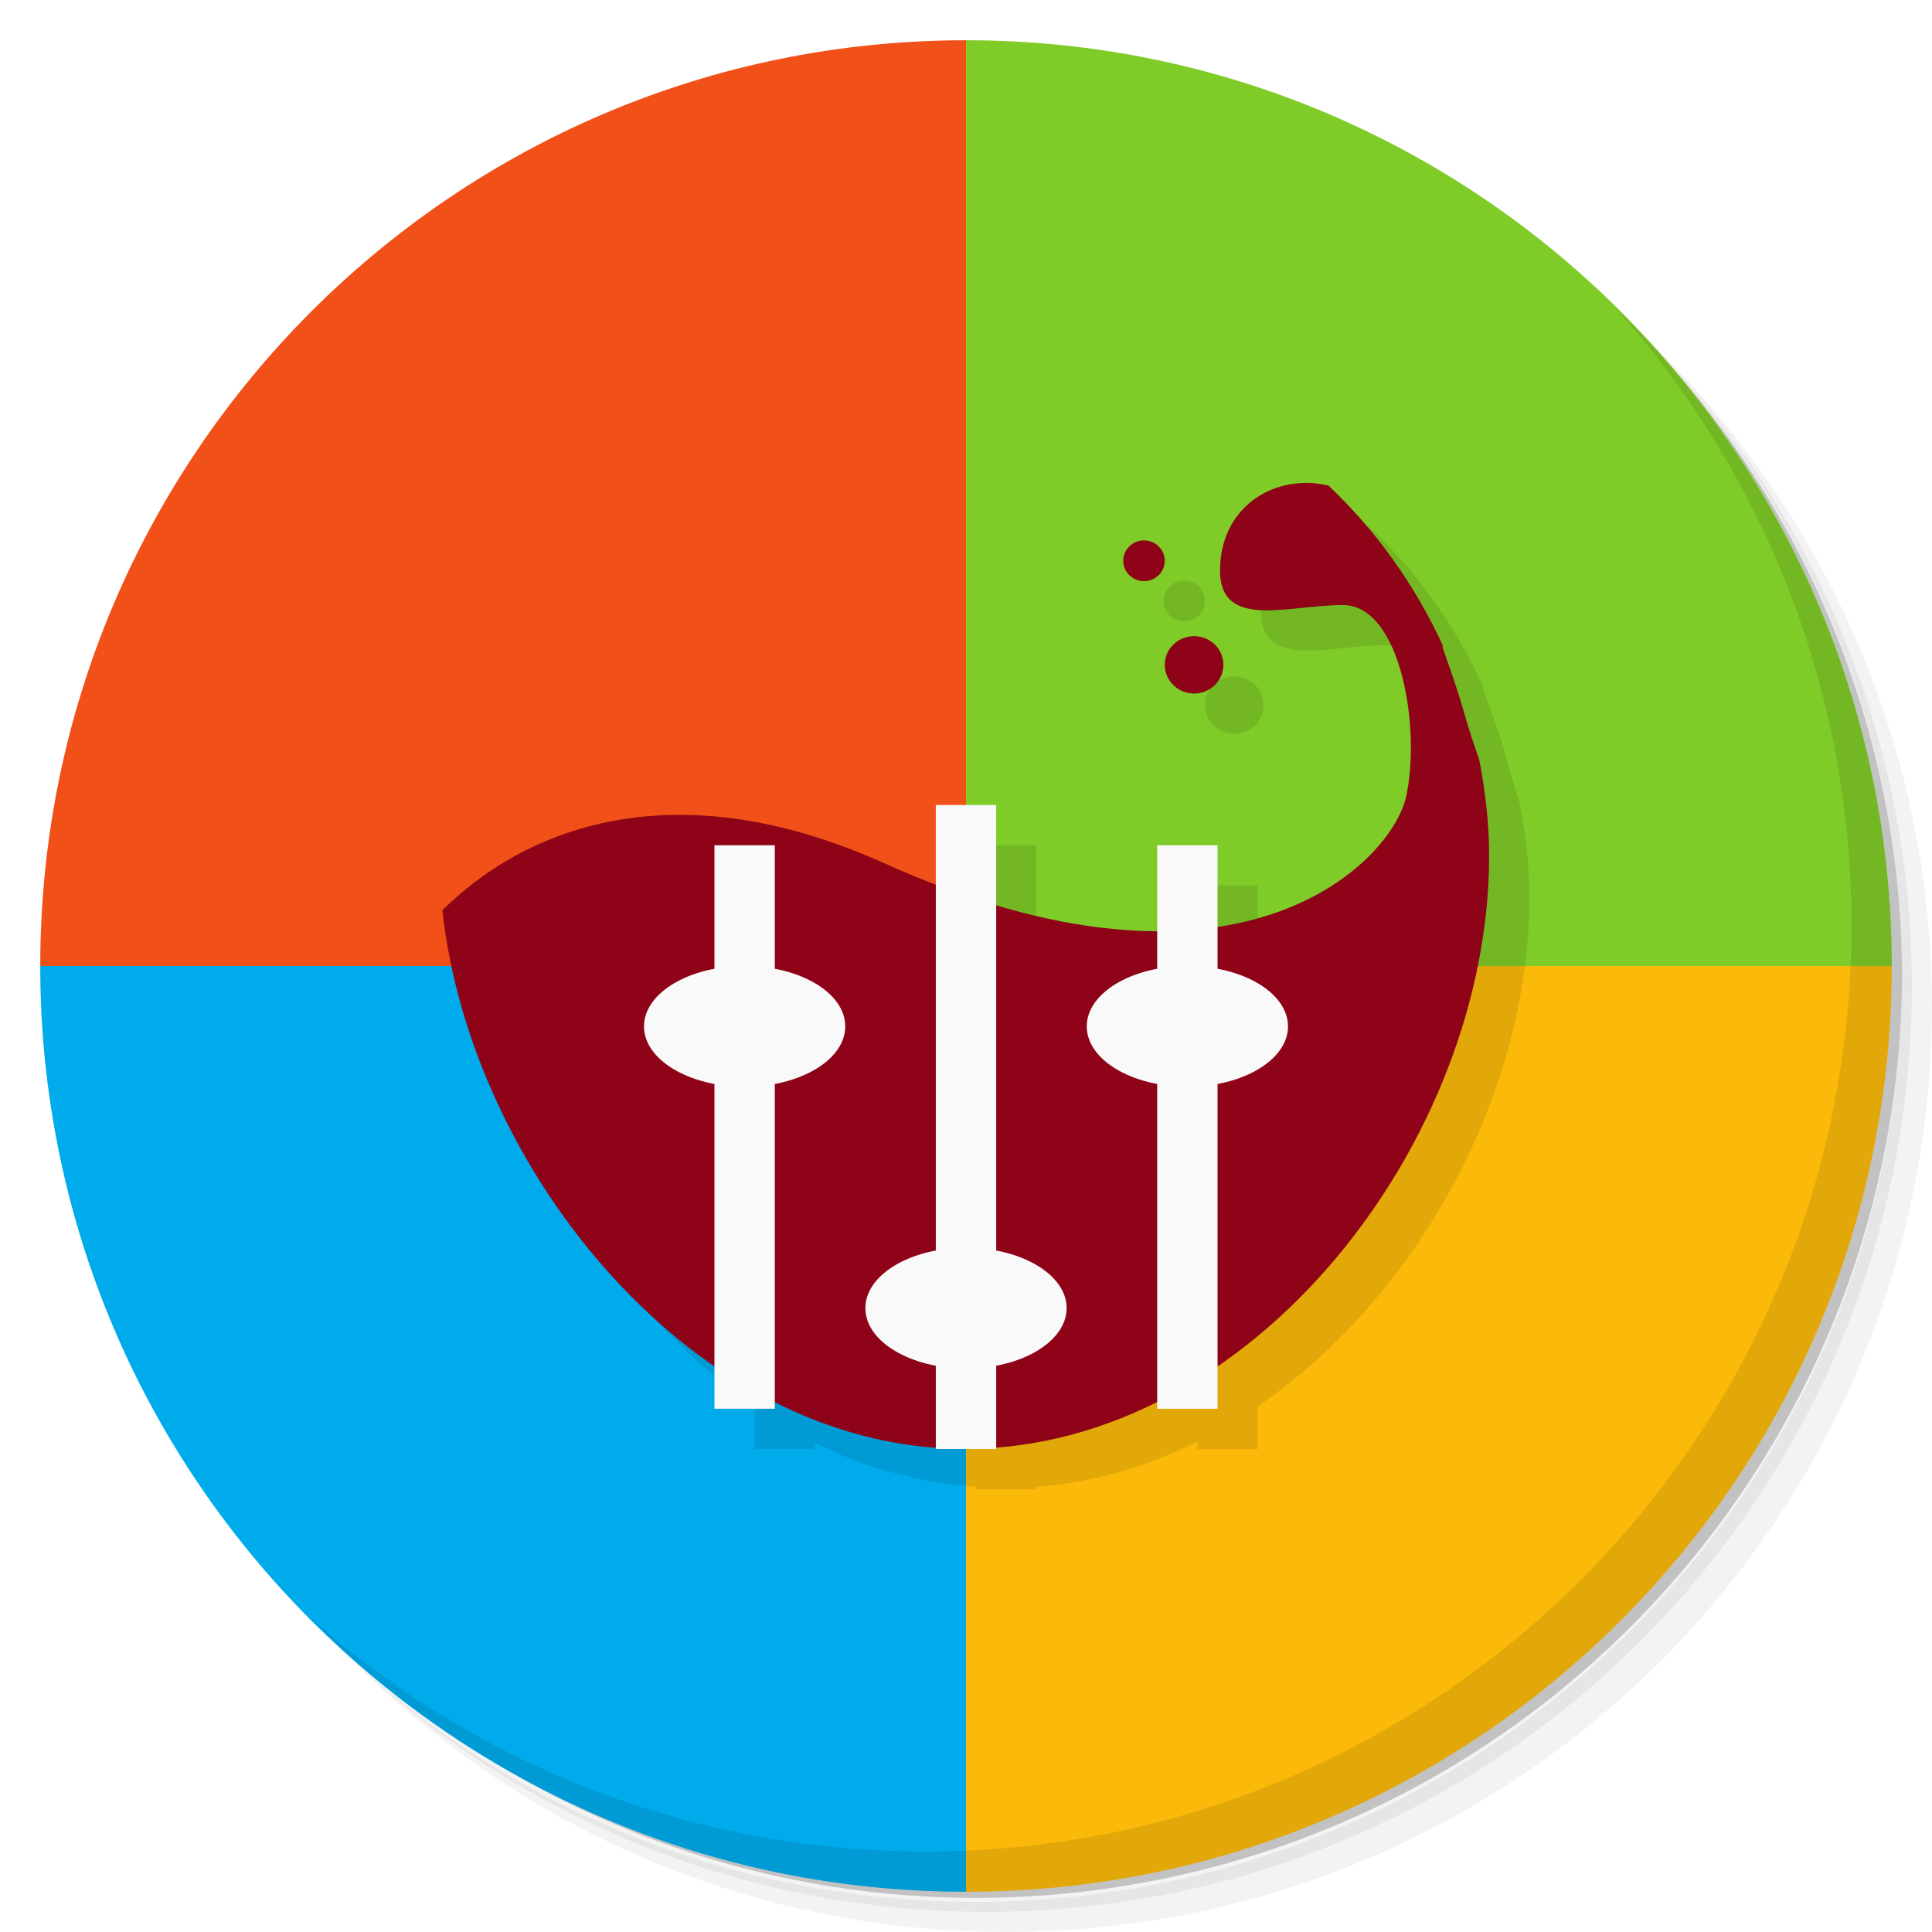
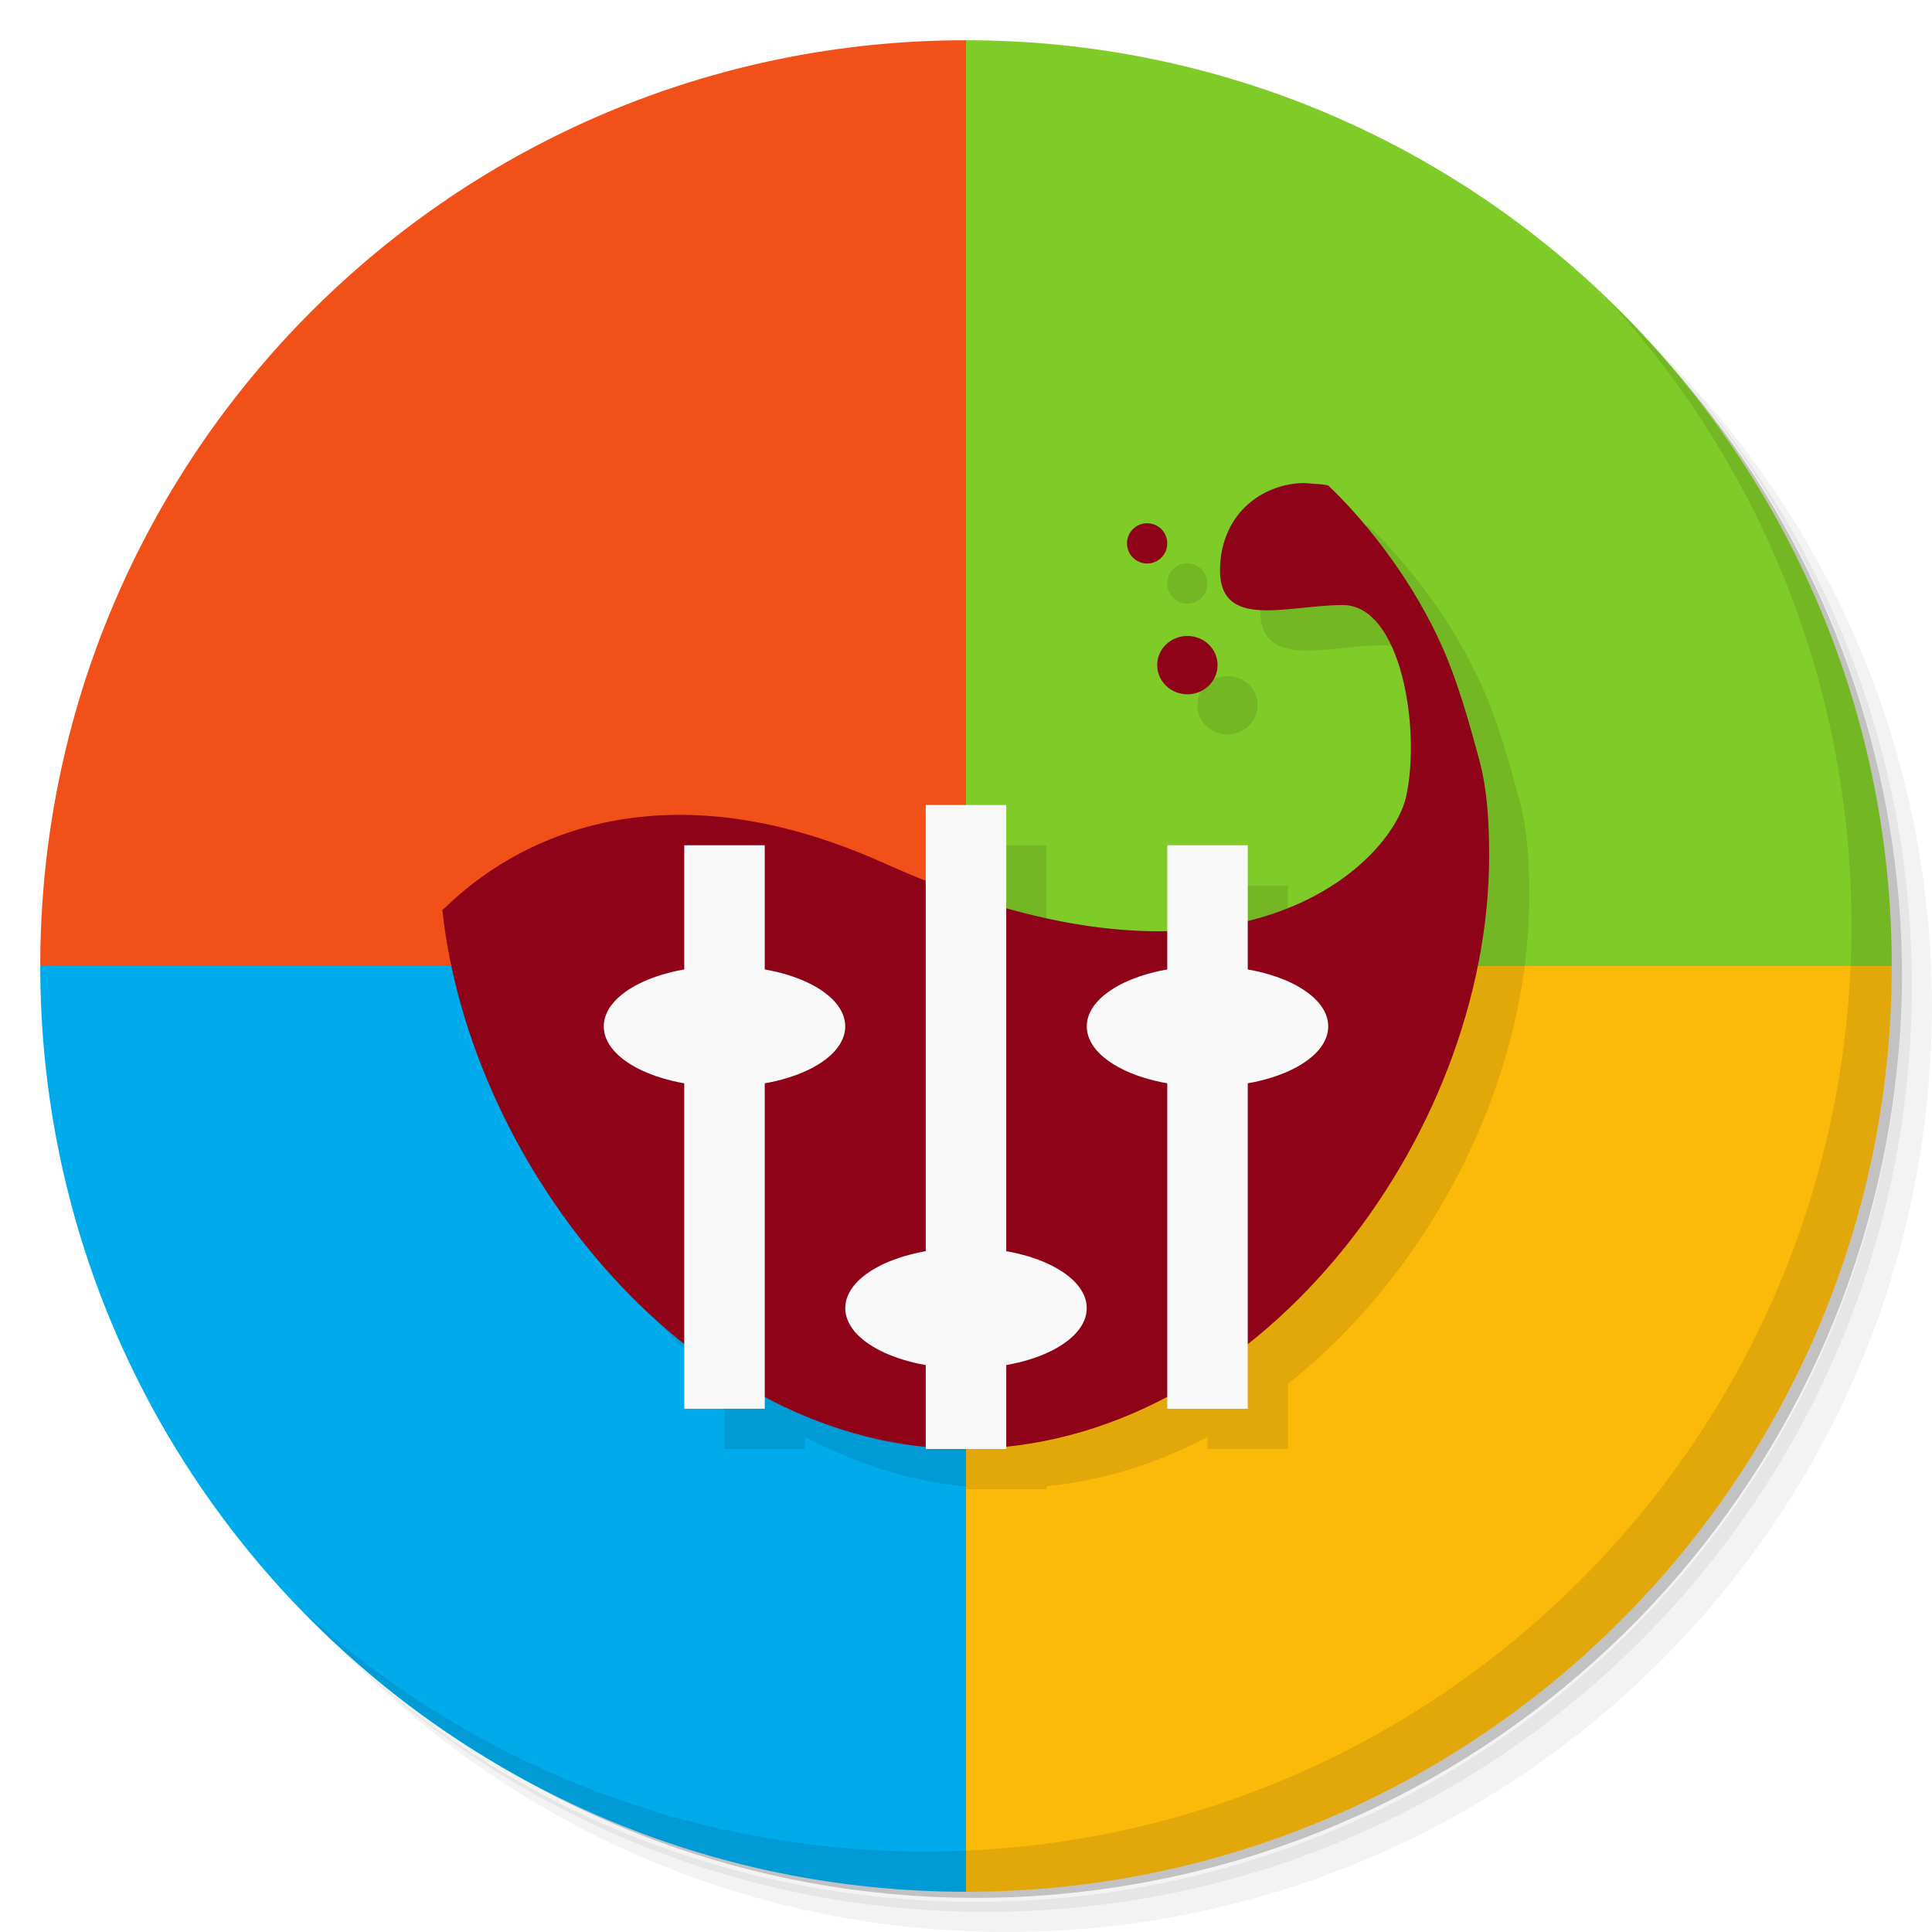
<svg xmlns="http://www.w3.org/2000/svg" viewBox="0 0 48 48">
  <path d="m 36.31,5 c 5.859,4.062 9.688,10.831 9.688,18.5 0,12.426 -10.07,22.5 -22.5,22.5 -7.669,0 -14.438,-3.828 -18.5,-9.688 1.037,1.822 2.306,3.499 3.781,4.969 4.085,3.712 9.514,5.969 15.469,5.969 12.703,0 23,-10.298 23,-23 0,-5.954 -2.256,-11.384 -5.969,-15.469 C 39.81,7.306 38.132,6.037 36.31,5 z m 4.969,3.781 c 3.854,4.113 6.219,9.637 6.219,15.719 0,12.703 -10.297,23 -23,23 -6.081,0 -11.606,-2.364 -15.719,-6.219 4.16,4.144 9.883,6.719 16.219,6.719 12.703,0 23,-10.298 23,-23 0,-6.335 -2.575,-12.06 -6.719,-16.219 z" style="opacity:0.05" />
  <path d="m 41.28 8.781 c 3.712 4.085 5.969 9.514 5.969 15.469 0 12.703 -10.297 23 -23 23 -5.954 0 -11.384 -2.256 -15.469 -5.969 4.113 3.854 9.637 6.219 15.719 6.219 12.703 0 23 -10.298 23 -23 0 -6.081 -2.364 -11.606 -6.219 -15.719 z" style="opacity:0.1" />
  <path d="M 24 1 C 11.297 1 1 11.297 1 24 L 24 24 L 24 1 z " style="fill:#f15119;fill-opacity:1;stroke:none;fill-rule:evenodd" />
  <path d="M 31.25,2.375 C 39.865,5.529 46,13.792 46,23.505 c 0,12.426 -10.07,22.5 -22.5,22.5 -9.708,0 -17.971,-6.135 -21.12,-14.75 a 23,23 0 0 0 44.875,-7 23,23 0 0 0 -16,-21.875 z" style="opacity:0.2" />
  <path d="M 24 1 L 24 24 L 47 24 C 47 11.297 36.703 1 24 1 z " style="fill:#7fcc28;fill-opacity:1;stroke:none;fill-rule:evenodd" />
  <path d="m 1 24 c 0 12.703 10.297 23 23 23 l 0 -23 l -23 0 z" style="fill:#00abec;fill-opacity:1;stroke:none;fill-rule:evenodd" />
  <path d="m 24 24 l 0 23 c 12.703 0 23 -10.297 23 -23 l -23 0 z" style="fill:#fbb909;fill-opacity:1;stroke:none;fill-rule:evenodd" />
-   <path d="m 33.406 13 c -0.961 0.016 -1.91 0.656 -2.063 1.844 c -0.242 1.902 1.579 1.188 3.03 1.188 c 1.453 0 1.929 3.086 1.563 4.75 c -0.216 0.989 -1.693 2.792 -4.688 3.25 l 0 -2.031 l -1.5 0 l 0 2.125 c -1.156 -0.004 -2.485 -0.205 -4 -0.656 l 0 -2.469 l -1.5 0 l 0 1.969 c -0.415 -0.159 -0.842 -0.334 -1.281 -0.531 c -7.195 -3.234 -10.781 1.07 -10.969 1.156 c 0.458 4.279 3.064 8.802 6.75 11.344 l 0 1.063 l 1.5 0 l 0 -0.156 c 1.248 0.627 2.6 0.99 4 1.094 l 0 0.063 l 1.5 0 l 0 -0.063 c 1.41 -0.109 2.745 -0.497 4 -1.125 l 0 0.188 l 1.5 0 l 0 -1.063 c 4.02 -2.754 6.75 -7.838 6.75 -12.656 c 0 -0.809 -0.102 -1.609 -0.25 -2.375 c -0.133 -0.391 -0.247 -0.804 -0.344 -1.156 c -0.176 -0.633 -0.391 -1.16 -0.563 -1.656 c -0.008 -0.016 0.008 -0.043 0 -0.063 c -0.688 -1.5 -1.648 -2.841 -2.844 -3.969 c -0.004 -0.008 -0.027 0.012 -0.031 0 c -0.188 -0.043 -0.371 -0.066 -0.563 -0.063 z" style="fill:#000;opacity:0.1;fill-opacity:1;stroke:none;fill-rule:nonzero" />
-   <path d="m 31.395 17.516 c 0 0.395 -0.328 0.715 -0.727 0.715 -0.402 0 -0.73 -0.32 -0.73 -0.715 0 -0.395 0.328 -0.711 0.73 -0.711 0.398 0 0.727 0.316 0.727 0.711 m 0 0" style="fill:#000;opacity:0.1;fill-opacity:1;stroke:none;fill-rule:nonzero" />
-   <path d="m 29.938 14.934 c 0 0.277 -0.23 0.504 -0.516 0.504 -0.285 0 -0.516 -0.227 -0.516 -0.504 0 -0.281 0.23 -0.508 0.516 -0.508 0.285 0 0.516 0.227 0.516 0.508 m 0 0" style="fill:#000;opacity:0.1;fill-opacity:1;stroke:none;fill-rule:nonzero" />
  <path d="m 27.5 33.5 c 0 0.828 -1.117 1.5 -2.5 1.5 -1.383 0 -2.5 -0.672 -2.5 -1.5 0 -0.828 1.117 -1.5 2.5 -1.5 1.383 0 2.5 0.672 2.5 1.5 m 0 0" style="fill:#000;opacity:0.1;fill-opacity:1;stroke:none;fill-rule:nonzero" />
  <path d="M 22,26.5 C 22,27.328 20.883,28 19.5,28 18.117,28 17,27.328 17,26.5 17,25.672 18.117,25 19.5,25 c 1.383,0 2.5,0.672 2.5,1.5 m 0,0" style="fill:#000;opacity:0.1;fill-opacity:1;stroke:none;fill-rule:nonzero" />
  <path d="M 33,26.5 C 33,27.328 31.883,28 30.5,28 29.117,28 28,27.328 28,26.5 28,25.672 29.117,25 30.5,25 c 1.383,0 2.5,0.672 2.5,1.5 m 0,0" style="fill:#000;opacity:0.1;fill-opacity:1;stroke:none;fill-rule:nonzero" />
-   <path d="m 32.395 12 c -0.961 0.016 -1.91 0.656 -2.063 1.844 -0.242 1.902 1.578 1.188 3.03 1.188 1.453 0 1.941 3.09 1.574 4.754 -0.363 1.66 -4.227 5.59 -12.969 1.66 -7.195 -3.234 -10.789 1.074 -10.977 1.16 0.688 6.426 6.234 13.391 12.977 13.391 7.188 0 13.03 -7.68 13.03 -14.73 0 -0.809 -0.094 -1.609 -0.242 -2.375 -0.133 -0.391 -0.266 -0.777 -0.363 -1.129 -0.176 -0.633 -0.375 -1.168 -0.547 -1.664 -0.008 -0.016 0.008 -0.043 0 -0.063 -0.688 -1.5 -1.652 -2.852 -2.848 -3.98 -0.004 -0.008 -0.027 0.012 -0.031 0 -0.188 -0.043 -0.383 -0.063 -0.574 -0.059 m 0 0.004" style="fill:#8e0317;fill-opacity:1;stroke:none;fill-rule:nonzero" />
-   <path d="m 30.395 16.516 c 0 0.395 -0.328 0.715 -0.727 0.715 -0.402 0 -0.73 -0.32 -0.73 -0.715 0 -0.395 0.328 -0.711 0.73 -0.711 0.398 0 0.727 0.316 0.727 0.711 m 0 0" style="fill:#8e0317;fill-opacity:1;stroke:none;fill-rule:nonzero" />
-   <path d="m 28.938 13.934 c 0 0.277 -0.23 0.504 -0.516 0.504 -0.285 0 -0.516 -0.227 -0.516 -0.504 0 -0.281 0.23 -0.508 0.516 -0.508 0.285 0 0.516 0.227 0.516 0.508 m 0 0" style="fill:#8e0317;fill-opacity:1;stroke:none;fill-rule:nonzero" />
-   <path d="m 23.25 20 0 16 1.5 0 0 -16 m -1.5 0" style="fill:#f9f9f9;fill-opacity:1;stroke:none;fill-rule:nonzero" />
-   <path d="m 26.5 32.5 c 0 0.828 -1.117 1.5 -2.5 1.5 -1.383 0 -2.5 -0.672 -2.5 -1.5 0 -0.828 1.117 -1.5 2.5 -1.5 1.383 0 2.5 0.672 2.5 1.5 m 0 0" style="fill:#f9f9f9;fill-opacity:1;stroke:none;fill-rule:nonzero" />
-   <path d="m 19.25 35 0 -14 -1.5 0 0 14 m 1.5 0" style="fill:#f9f9f9;fill-opacity:1;stroke:none;fill-rule:nonzero" />
-   <path d="M 21,25.5 C 21,26.328 19.883,27 18.5,27 17.117,27 16,26.328 16,25.5 16,24.672 17.117,24 18.5,24 c 1.383,0 2.5,0.672 2.5,1.5 m 0,0" style="fill:#f9f9f9;fill-opacity:1;stroke:none;fill-rule:nonzero" />
-   <path d="m 30.25 35 0 -14 -1.5 0 0 14 m 1.5 0" style="fill:#f9f9f9;fill-opacity:1;stroke:none;fill-rule:nonzero" />
-   <path d="M 32,25.5 C 32,26.328 30.883,27 29.5,27 28.117,27 27,26.328 27,25.5 27,24.672 28.117,24 29.5,24 c 1.383,0 2.5,0.672 2.5,1.5 m 0,0" style="fill:#f9f9f9;fill-opacity:1;stroke:none;fill-rule:nonzero" />
+   <path d="m 33.392 12.996 0.002 0.004 c -0.961 0.016 -1.91 0.656 -2.063 1.844 -0.242 1.902 1.577 1.188 3.03 1.188 1.453 0 1.941 3.09 1.574 4.754 -0.198 0.904 -1.442 2.473 -3.936 3.088 l 0 -1.873 -2 0 0 2.125 c -1.152 0.024 -2.476 -0.13 -4 -0.561 l 0 -2.564 -2 0 0 1.869 c -0.341 -0.135 -0.676 -0.263 -1.033 -0.424 -7.195 -3.234 -10.789 1.074 -10.977 1.16 c 0.426 3.983 2.722 8.171 6.01 10.781 l 0 1.613 2 0 0 -0.301 c 1.248 0.665 2.592 1.097 4 1.236 l 0 0.064 2 0 0 -0.072 c 1.407 -0.145 2.753 -0.566 4 -1.225 l 0 0.297 2 0 0 -1.619 c 3.602 -2.851 5.996 -7.605 5.996 -12.11 0 -0.809 -0.038 -1.622 -0.24 -2.375 -0.256 -0.955 -0.536 -1.943 -0.91 -2.793 -0.688 -1.56 -1.791 -3.03 -2.85 -4.04 -0.182 -0.039 -0.429 -0.044 -0.604 -0.061 z m -3.893 1 c -0.277 0 -0.5 0.224 -0.5 0.502 0 0.274 0.224 0.498 0.5 0.498 0.277 0 0.5 -0.224 0.5 -0.498 0 -0.278 -0.224 -0.502 -0.5 -0.502 z m 1 2.801 c -0.414 0 -0.752 0.321 -0.752 0.723 0 0.402 0.338 0.727 0.752 0.727 0.411 0 0.748 -0.325 0.748 -0.727 0 -0.402 -0.338 -0.723 -0.748 -0.723 z" style="fill:#000;opacity:0.1;fill-opacity:1;stroke:none;fill-rule:nonzero" />
+   <path d="m 32.395 12 c -0.961 0.016 -1.91 0.656 -2.063 1.844 -0.242 1.902 1.578 1.188 3.03 1.188 1.453 0 1.941 3.09 1.574 4.754 -0.363 1.66 -4.227 5.59 -12.969 1.66 -7.195 -3.234 -10.789 1.074 -10.977 1.16 0.688 6.426 6.234 13.391 12.977 13.391 7.188 0 13.03 -7.68 13.03 -14.73 0 -0.809 -0.04 -1.622 -0.242 -2.375 -0.256 -0.955 -0.536 -1.943 -0.91 -2.793 -0.688 -1.56 -1.789 -3.03 -2.848 -4.04 -0.182 -0.039 -0.431 -0.042 -0.605 -0.059" style="fill:#8e0317;fill-opacity:1;stroke:none;fill-rule:nonzero" />
+   <path d="m 29.502 15.8 c -0.414 0 -0.752 0.321 -0.752 0.723 0 0.402 0.338 0.727 0.752 0.727 0.411 0 0.748 -0.325 0.748 -0.727 0 -0.402 -0.338 -0.723 -0.748 -0.723" style="fill:#8e0317;fill-opacity:1;stroke:none;fill-rule:nonzero" />
+   <path d="m 29 13.502 c 0 0.274 -0.223 0.498 -0.5 0.498 -0.276 0 -0.5 -0.224 -0.5 -0.498 0 -0.278 0.223 -0.502 0.5 -0.502 c 0.276 0 0.5 0.224 0.5 0.502 m 0 0" style="fill:#8e0317;fill-opacity:1;stroke:none;fill-rule:nonzero" />
+   <path d="m 23 20 0 16 2 0 0 -16 m -2 0" style="fill:#f9f9f9;fill-opacity:1;stroke:none;fill-rule:nonzero" />
+   <path d="m 24 31 c -1.66 0 -3 0.672 -3 1.5 0 0.828 1.34 1.5 3 1.5 1.66 0 3 -0.672 3 -1.5 c 0 -0.828 -1.34 -1.5 -3 -1.5" style="fill:#f9f9f9;fill-opacity:1;stroke:none;fill-rule:nonzero" />
+   <path d="m 19 35 0 -14 -2 0 0 14 m 2 0" style="fill:#f9f9f9;fill-opacity:1;stroke:none;fill-rule:nonzero" />
+   <path d="m 18 24 c -1.66 0 -3 0.672 -3 1.5 0 0.828 1.34 1.5 3 1.5 1.66 0 3 -0.672 3 -1.5 c 0 -0.828 -1.34 -1.5 -3 -1.5" style="fill:#f9f9f9;fill-opacity:1;stroke:none;fill-rule:nonzero" />
+   <path d="m 31 35 0 -14 -2 0 0 14 m 2 0" style="fill:#f9f9f9;fill-opacity:1;stroke:none;fill-rule:nonzero" />
+   <path d="m 30 24 c -1.66 0 -3 0.672 -3 1.5 0 0.828 1.34 1.5 3 1.5 1.66 0 3 -0.672 3 -1.5 c 0 -0.828 -1.34 -1.5 -3 -1.5" style="fill:#f9f9f9;fill-opacity:1;stroke:none;fill-rule:nonzero" />
  <path d="m 40.03,7.531 c 3.712,4.084 5.969,9.514 5.969,15.469 0,12.703 -10.297,23 -23,23 C 17.045,46 11.615,43.744 7.53,40.031 11.708,44.322 17.54,47 23.999,47 c 12.703,0 23,-10.298 23,-23 0,-6.462 -2.677,-12.291 -6.969,-16.469 z" style="opacity:0.1" />
</svg>
